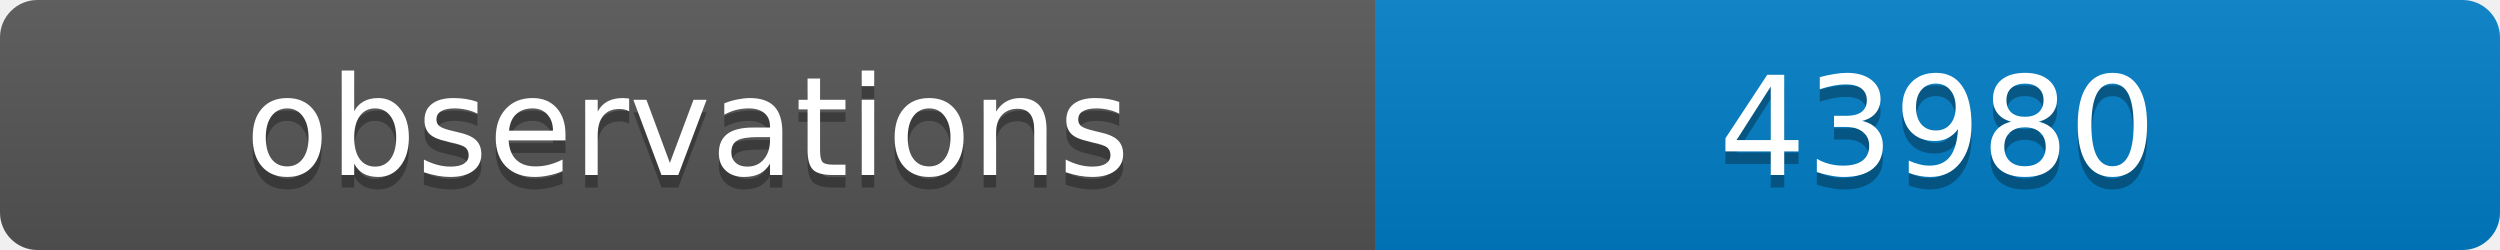
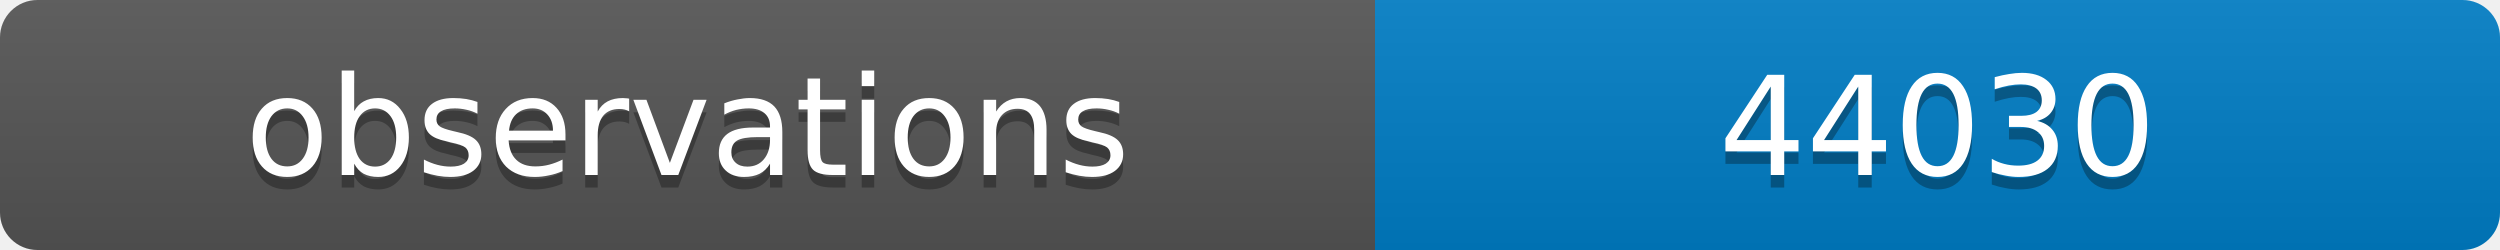
<svg xmlns="http://www.w3.org/2000/svg" width="200" height="20">
  <linearGradient id="b" x2="0" y2="100%">
    <stop offset="0" stop-color="#bbb" stop-opacity=".1" />
    <stop offset="1" stop-opacity=".1" />
  </linearGradient>
  <clipPath id="a">
    <rect width="200" height="20" rx="3" fill="#fff" />
  </clipPath>
  <g clip-path="url(#a)">
    <path fill="#555" d="M0 0h110v20H0z" />
    <path fill="#007ec6" d="M110 0h90v20H110z" />
    <path fill="url(#b)" d="M0 0h200v20H0z" />
  </g>
  <g fill="#fff" text-anchor="middle" font-family="DejaVu Sans,Verdana,Geneva,sans-serif" font-size="11">
    <text x="55" y="15" fill="#010101" fill-opacity=".3">observations</text>
    <text x="55" y="14">observations</text>
-     <text x="155" y="15" fill="#010101" fill-opacity=".3">43980</text>
-     <text x="155" y="14">43980</text>
+     <text x="155" y="15" fill="#010101" fill-opacity=".3">44030</text>
+     <text x="155" y="14">44030</text>
  </g>
</svg>
